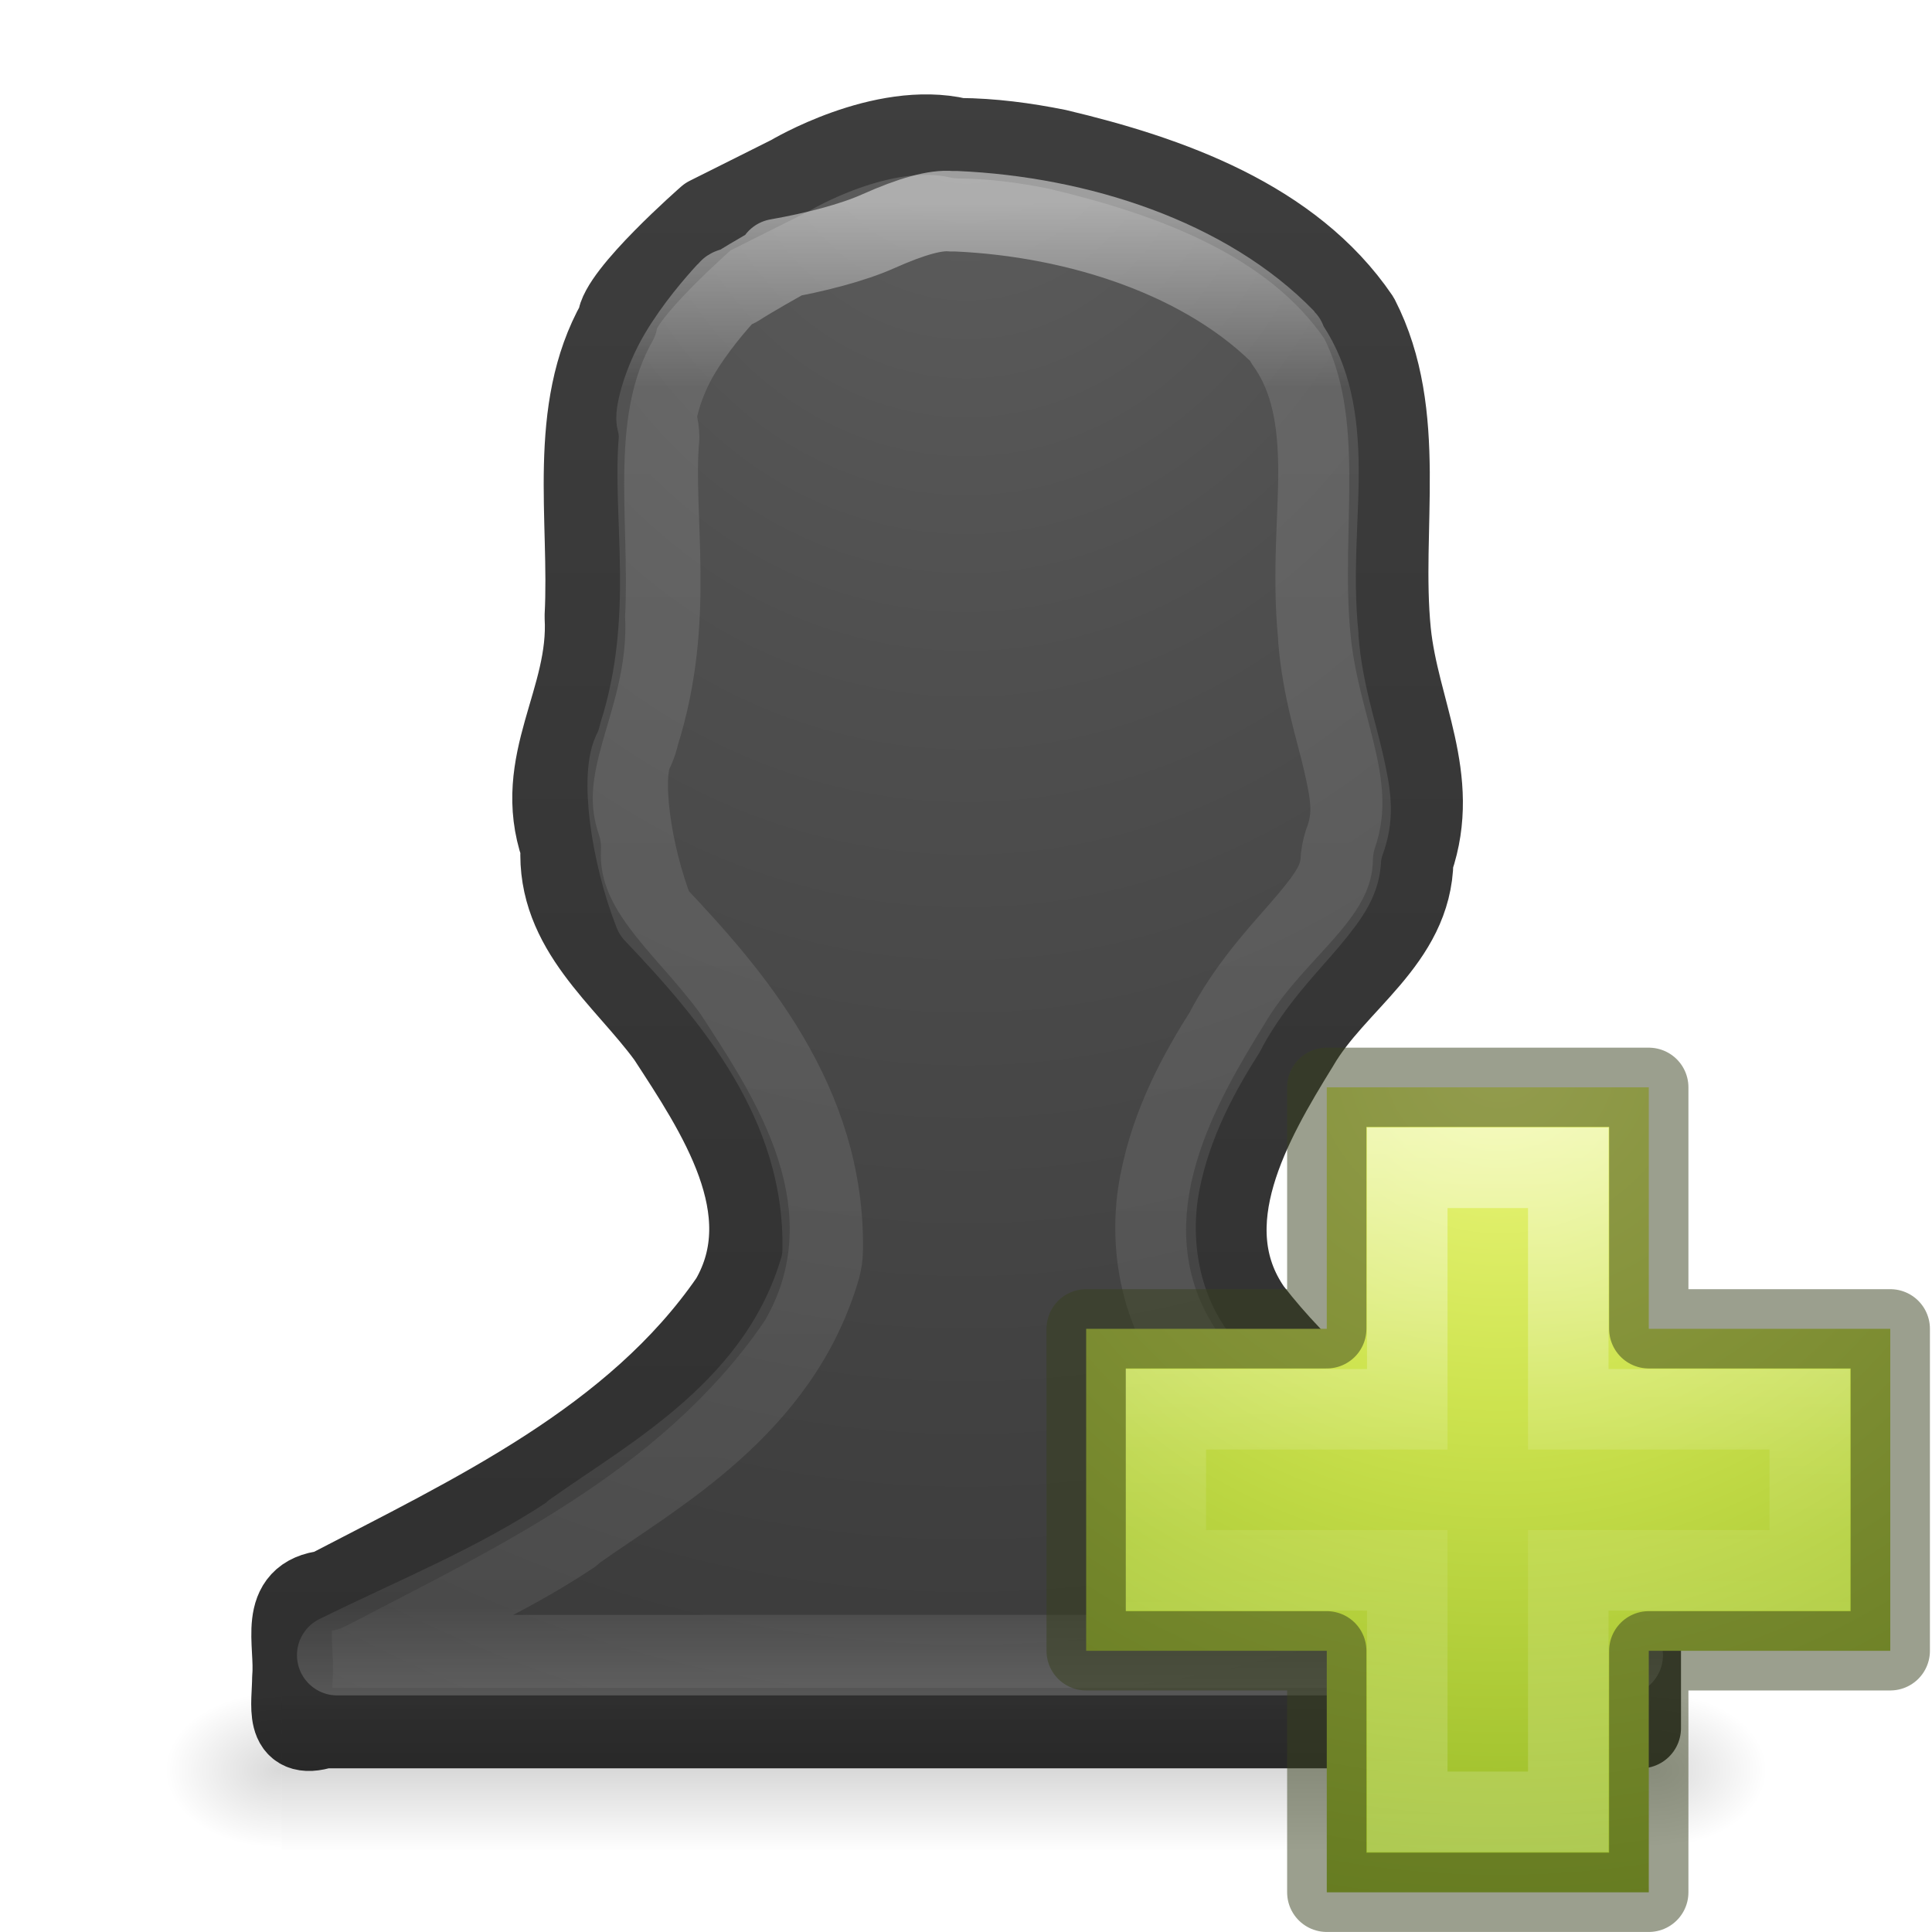
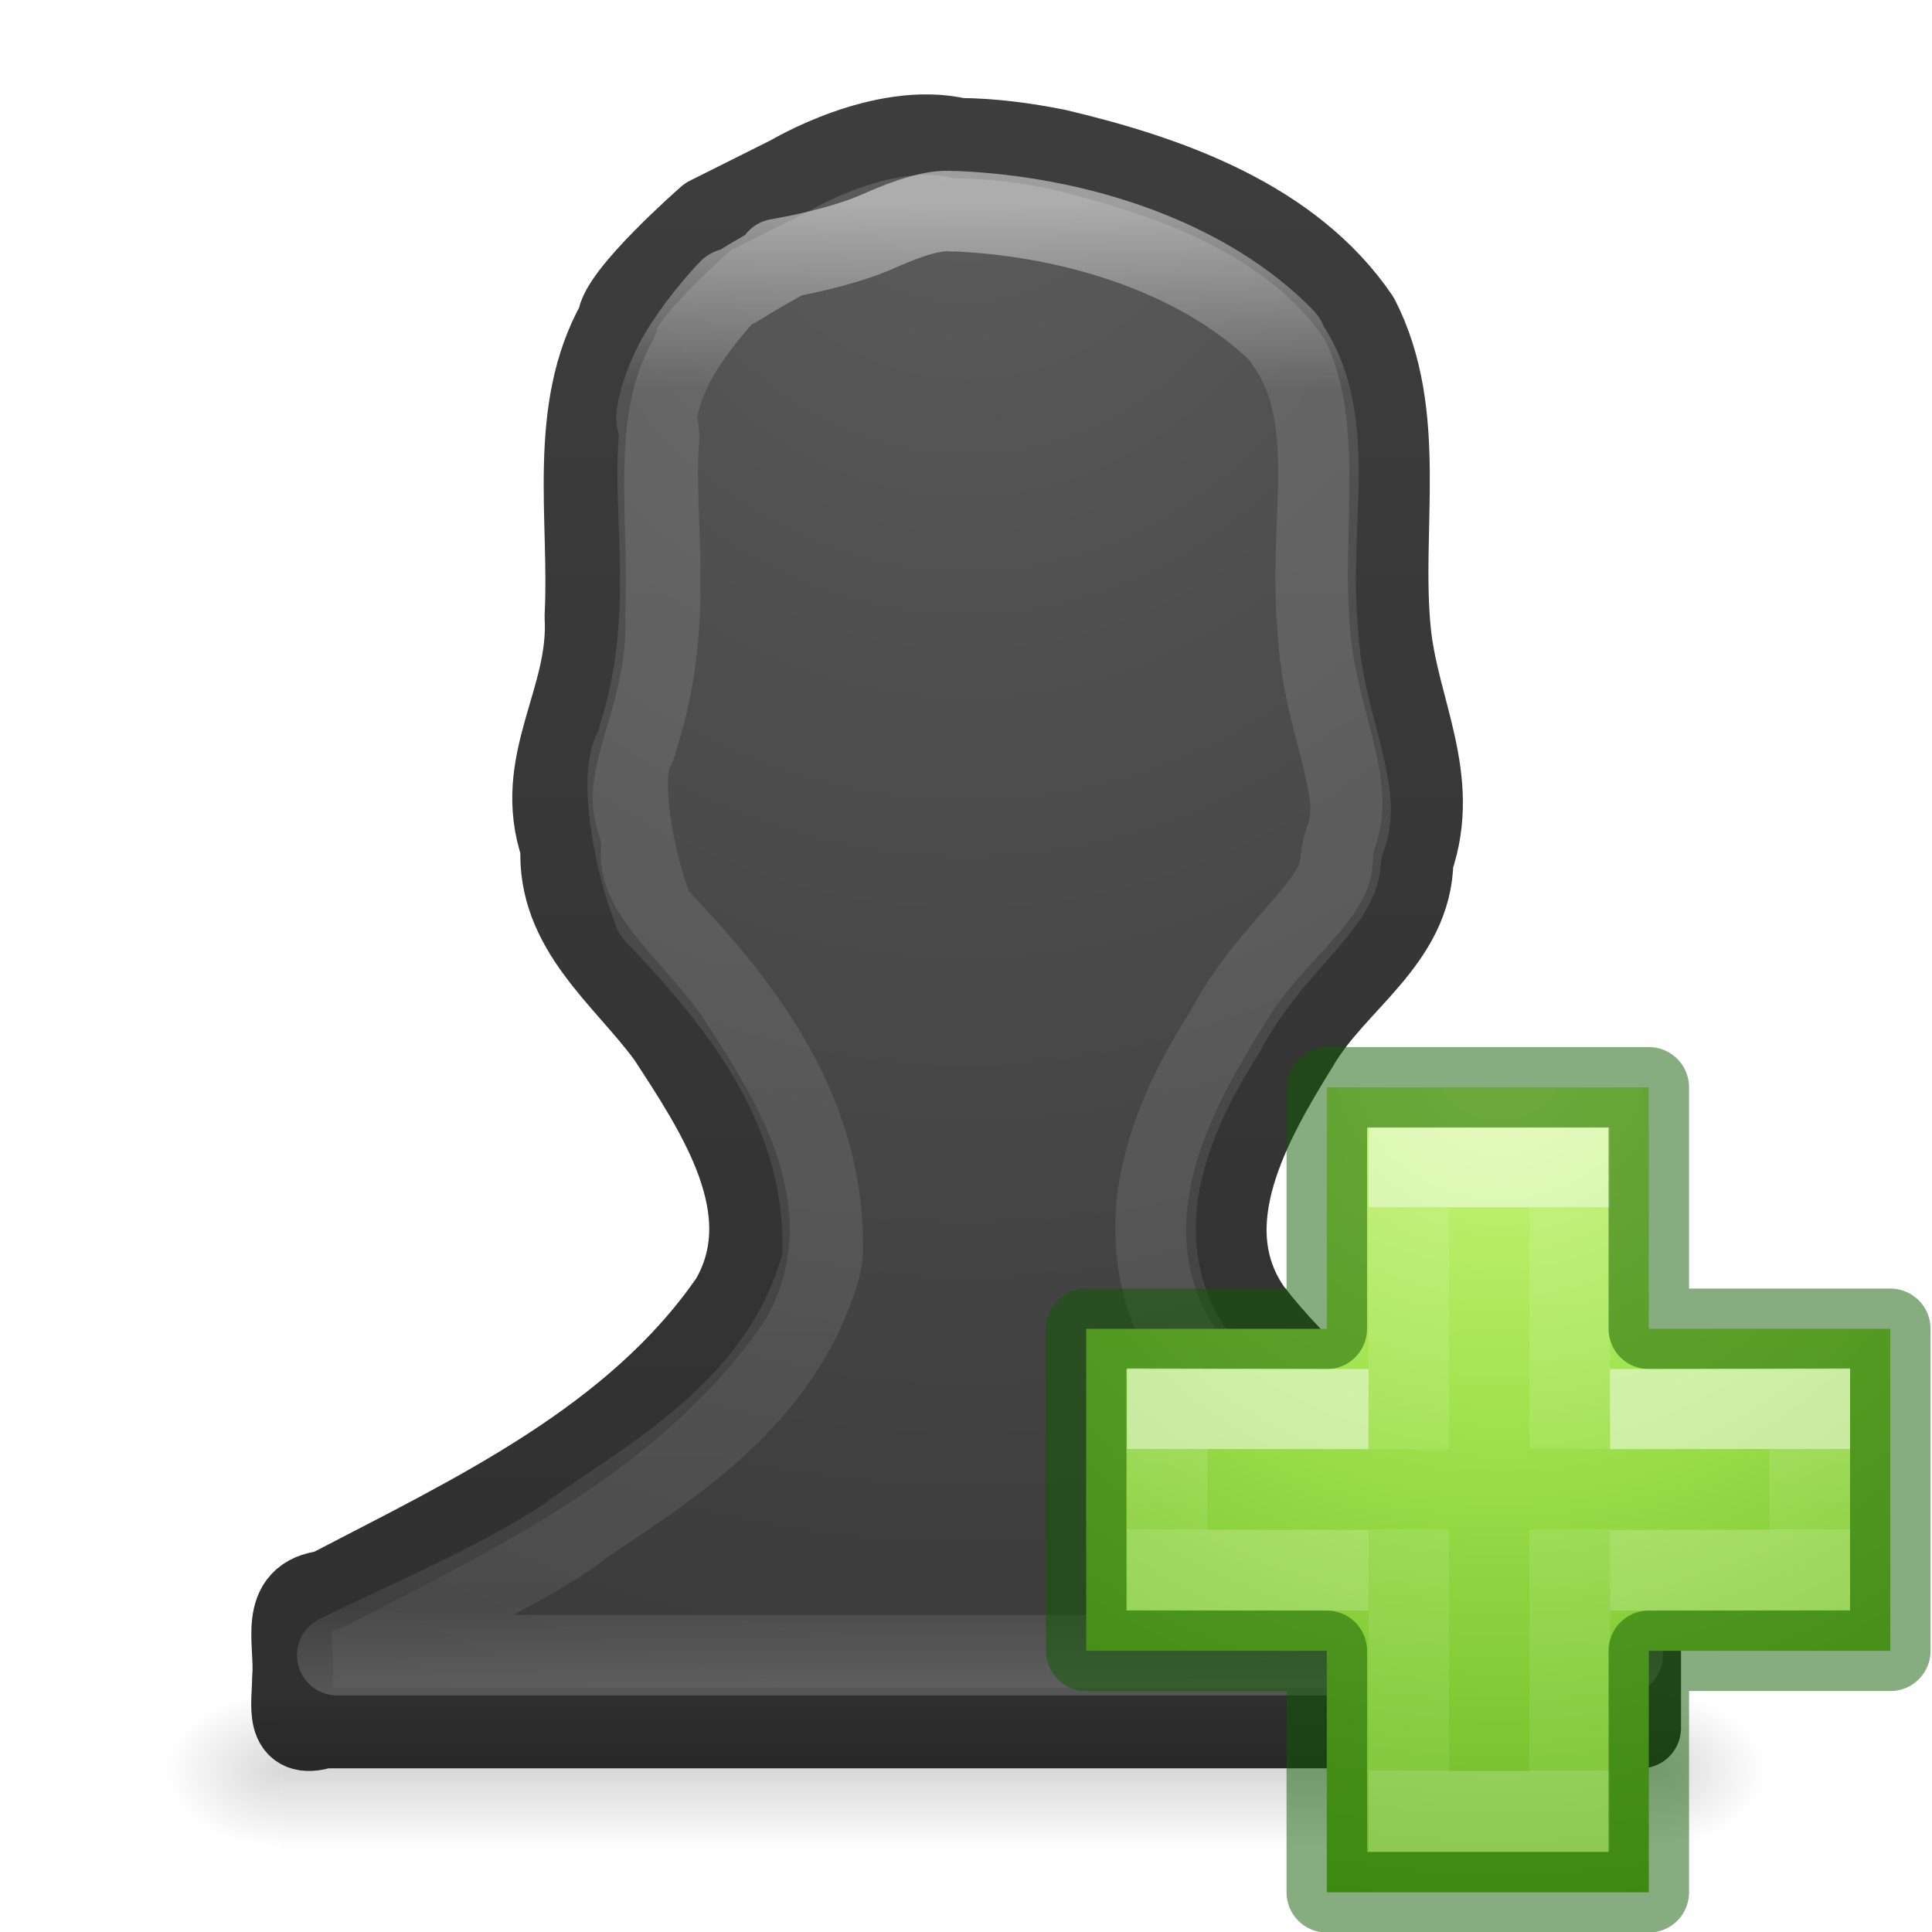
- <svg xmlns="http://www.w3.org/2000/svg" xmlns:xlink="http://www.w3.org/1999/xlink" version="1.1" width="24" height="24" id="svg3828">
+ <svg xmlns="http://www.w3.org/2000/svg" xmlns:xlink="http://www.w3.org/1999/xlink" id="svg3828" height="24" width="24" version="1.1">
  <defs id="defs3830">
-     <linearGradient x1="24" y1="5.564" x2="24" y2="43" id="linearGradient3119" xlink:href="#linearGradient3977" gradientUnits="userSpaceOnUse" gradientTransform="matrix(0.4054051,0,0,0.5135135,2.269687,7.675681)" />
-     <linearGradient id="linearGradient3977">
-       <stop id="stop3979" style="stop-color:#ffffff;stop-opacity:1" offset="0" />
-       <stop id="stop3981" style="stop-color:#ffffff;stop-opacity:0.235" offset="0.036" />
-       <stop id="stop3983" style="stop-color:#ffffff;stop-opacity:0.157" offset="0.951" />
-       <stop id="stop3985" style="stop-color:#ffffff;stop-opacity:0.392" offset="1" />
+     <linearGradient id="linearGradient2867-449-88-871-390-598-476-591-434-148-57-177-641-289-620-227-114-444-680-744-8-7-7">
+       <stop offset="0" style="stop-color:#5f5f5f;stop-opacity:1" id="stop5430-8-6-9" />
+       <stop offset="0.262" style="stop-color:#4f4f4f;stop-opacity:1" id="stop5432-3-5-4" />
+       <stop offset="0.705" style="stop-color:#3b3b3b;stop-opacity:1" id="stop5434-1-6-8" />
+       <stop offset="1" style="stop-color:#2b2b2b;stop-opacity:1" id="stop5436-8-9-6" />
    </linearGradient>
-     <linearGradient x1="25.132" y1="0.985" x2="25.132" y2="47.013" id="linearGradient3122" xlink:href="#linearGradient3600-4" gradientUnits="userSpaceOnUse" gradientTransform="matrix(0.4857154,0,0,0.4562967,0.3428289,8.348862)" />
-     <linearGradient id="linearGradient3600-4">
-       <stop id="stop3602-7" style="stop-color:#f4f4f4;stop-opacity:1" offset="0" />
-       <stop id="stop3604-6" style="stop-color:#dbdbdb;stop-opacity:1" offset="1" />
+     <linearGradient id="linearGradient3707-319-631-407-324-616-674-812-821-107-178-392-400-6-7-8">
+       <stop offset="0" style="stop-color:#272727;stop-opacity:1" id="stop5440-4-4-0" />
+       <stop offset="1" style="stop-color:#454545;stop-opacity:1" id="stop5442-3-5-1" />
    </linearGradient>
-     <linearGradient x1="-51.786" y1="50.786" x2="-51.786" y2="2.906" id="linearGradient3124" xlink:href="#linearGradient3104-5" gradientUnits="userSpaceOnUse" gradientTransform="matrix(0.3922136,0,0,0.4270257,29.1993,7.840329)" />
-     <linearGradient id="linearGradient3104-5">
-       <stop id="stop3106-6" style="stop-color:#a0a0a0;stop-opacity:1" offset="0" />
-       <stop id="stop3108-9" style="stop-color:#bebebe;stop-opacity:1" offset="1" />
+     <linearGradient id="linearGradient3195-8">
+       <stop offset="0" style="stop-color:#ffffff;stop-opacity:1" id="stop3197-0" />
+       <stop offset="0.123" style="stop-color:#ffffff;stop-opacity:0.235" id="stop3199-0" />
+       <stop offset="0.937" style="stop-color:#ffffff;stop-opacity:0.157" id="stop3201-7" />
+       <stop offset="1" style="stop-color:#ffffff;stop-opacity:0.392" id="stop3203-5" />
    </linearGradient>
-     <radialGradient cx="605.714" cy="486.648" r="117.143" fx="605.714" fy="486.648" id="radialGradient3045" xlink:href="#linearGradient5060" gradientUnits="userSpaceOnUse" gradientTransform="matrix(0.01204859,0,0,0.0082353,13.23879,26.98056)" />
-     <linearGradient id="linearGradient5060">
-       <stop id="stop5062" style="stop-color:#000000;stop-opacity:1" offset="0" />
-       <stop id="stop5064" style="stop-color:#000000;stop-opacity:0" offset="1" />
+     <linearGradient id="linearGradient5048-3">
+       <stop offset="0" style="stop-color:#000000;stop-opacity:0" id="stop5050-0" />
+       <stop offset="0.5" style="stop-color:#000000;stop-opacity:1" id="stop5056-7" />
+       <stop offset="1" style="stop-color:#000000;stop-opacity:0" id="stop5052-3" />
    </linearGradient>
-     <radialGradient cx="605.714" cy="486.648" r="117.143" fx="605.714" fy="486.648" id="radialGradient3048" xlink:href="#linearGradient5060" gradientUnits="userSpaceOnUse" gradientTransform="matrix(-0.01204859,0,0,0.0082353,10.76121,26.98056)" />
-     <linearGradient id="linearGradient5048">
-       <stop id="stop5050" style="stop-color:#000000;stop-opacity:0" offset="0" />
-       <stop id="stop5056" style="stop-color:#000000;stop-opacity:1" offset="0.5" />
-       <stop id="stop5052" style="stop-color:#000000;stop-opacity:0" offset="1" />
+     <linearGradient id="linearGradient5060-7">
+       <stop offset="0" style="stop-color:#000000;stop-opacity:1" id="stop5062-2" />
+       <stop offset="1" style="stop-color:#000000;stop-opacity:0" id="stop5064-6" />
    </linearGradient>
-     <linearGradient x1="302.857" y1="366.648" x2="302.857" y2="609.505" id="linearGradient3826" xlink:href="#linearGradient5048" gradientUnits="userSpaceOnUse" gradientTransform="matrix(0.0352071,0,0,0.0082353,-0.724852,26.98055)" />
-     <linearGradient x1="24" y1="14.916" x2="24" y2="32.596" id="linearGradient3063" xlink:href="#linearGradient3195" gradientUnits="userSpaceOnUse" gradientTransform="matrix(0.3909663,0,0,0.4700354,1.664748,1.442663)" />
-     <linearGradient id="linearGradient3195">
-       <stop id="stop3197" style="stop-color:#ffffff;stop-opacity:1" offset="0" />
-       <stop id="stop3199" style="stop-color:#ffffff;stop-opacity:0.235" offset="0.123" />
-       <stop id="stop3201" style="stop-color:#ffffff;stop-opacity:0.157" offset="0.937" />
-       <stop id="stop3203" style="stop-color:#ffffff;stop-opacity:0.392" offset="1" />
+     <radialGradient gradientTransform="matrix(0.01204859,0,0,0.0082353,13.23879,17.98056)" gradientUnits="userSpaceOnUse" xlink:href="#linearGradient5060-7" id="radialGradient3170" fy="486.648" fx="605.714" r="117.143" cy="486.648" cx="605.714" />
+     <radialGradient gradientTransform="matrix(-0.01204859,0,0,0.0082353,10.76121,17.98056)" gradientUnits="userSpaceOnUse" xlink:href="#linearGradient5060-7" id="radialGradient3173" fy="486.648" fx="605.714" r="117.143" cy="486.648" cx="605.714" />
+     <linearGradient gradientTransform="matrix(0.0352071,0,0,0.0082353,-0.72485,17.98055)" gradientUnits="userSpaceOnUse" xlink:href="#linearGradient5048-3" id="linearGradient3176" y2="609.505" x2="302.857" y1="366.648" x1="302.857" />
+     <linearGradient gradientTransform="matrix(0.8918919,0,0,1.054054,-11.40472,-13.205)" gradientUnits="userSpaceOnUse" xlink:href="#linearGradient3195-8" id="linearGradient3179" y2="32.596" x2="24" y1="14.916" x1="24" />
+     <radialGradient gradientTransform="matrix(0,1.478163,-1.264196,0,22.68791,-15.53927)" gradientUnits="userSpaceOnUse" xlink:href="#linearGradient2867-449-88-871-390-598-476-591-434-148-57-177-641-289-620-227-114-444-680-744-8-7-7" id="radialGradient3182" fy="8.45" fx="10.904" r="20" cy="8.45" cx="10.904" />
+     <linearGradient gradientTransform="matrix(1,0,0,1.051282,-11.99436,-13.13848)" gradientUnits="userSpaceOnUse" xlink:href="#linearGradient3707-319-631-407-324-616-674-812-821-107-178-392-400-6-7-8" id="linearGradient3184" y2="3.899" x2="24" y1="44" x1="24" />
+     <radialGradient gradientTransform="matrix(0,0.5254499,-0.5716256,0,46.19339,-21.12381)" gradientUnits="userSpaceOnUse" xlink:href="#linearGradient3242-7-3-8-0-4-58-06" id="radialGradient3900-3" fy="48.216" fx="65.297" r="31" cy="48.216" cx="65.297" />
+     <linearGradient id="linearGradient3242-7-3-8-0-4-58-06">
+       <stop id="stop3244-5-8-5-6-4-3-8" style="stop-color:#cdf87e;stop-opacity:1" offset="0" />
+       <stop id="stop3246-9-5-1-5-3-0-7" style="stop-color:#a2e34f;stop-opacity:1" offset="0.262" />
+       <stop id="stop3248-7-2-0-7-5-35-9" style="stop-color:#68b723;stop-opacity:1" offset="0.661" />
+       <stop id="stop3250-8-2-8-5-6-40-4" style="stop-color:#1d7e0d;stop-opacity:1" offset="1" />
    </linearGradient>
-     <radialGradient cx="10.904" cy="8.45" r="20" fx="10.904" fy="8.45" id="radialGradient3066" xlink:href="#linearGradient2867-449-88-871-390-598-476-591-434-148-57-177-641-289-620-227-114-444-680-744-8-7" gradientUnits="userSpaceOnUse" gradientTransform="matrix(0,0.7455191,-0.6788126,0,17.7389,-1.180948)" />
-     <linearGradient id="linearGradient2867-449-88-871-390-598-476-591-434-148-57-177-641-289-620-227-114-444-680-744-8-7">
-       <stop id="stop5430-8-6" style="stop-color:#5f5f5f;stop-opacity:1" offset="0" />
-       <stop id="stop5432-3-5" style="stop-color:#4f4f4f;stop-opacity:1" offset="0.262" />
-       <stop id="stop5434-1-6" style="stop-color:#3b3b3b;stop-opacity:1" offset="0.705" />
-       <stop id="stop5436-8-9" style="stop-color:#2b2b2b;stop-opacity:1" offset="1" />
+     <linearGradient gradientTransform="matrix(0.2817955,0,0,0.2800956,12.19656,12.01488)" gradientUnits="userSpaceOnUse" xlink:href="#linearGradient4154-3" id="linearGradient3030" y2="35.623" x2="24.139" y1="10.631" x1="24.139" />
+     <linearGradient id="linearGradient4154-3">
+       <stop offset="0" style="stop-color:#ffffff;stop-opacity:1" id="stop4156-4" />
+       <stop offset="0" style="stop-color:#ffffff;stop-opacity:0.235" id="stop4158-4" />
+       <stop offset="1" style="stop-color:#ffffff;stop-opacity:0.157" id="stop4160-52" />
+       <stop offset="1" style="stop-color:#ffffff;stop-opacity:0.392" id="stop4162-8" />
    </linearGradient>
-     <linearGradient x1="24" y1="44" x2="24" y2="3.899" id="linearGradient3068" xlink:href="#linearGradient3707-319-631-407-324-616-674-812-821-107-178-392-400-6-7" gradientUnits="userSpaceOnUse" gradientTransform="matrix(0.5369519,0,0,0.5302194,-0.8838173,0.0298982)" />
-     <linearGradient id="linearGradient3707-319-631-407-324-616-674-812-821-107-178-392-400-6-7">
-       <stop id="stop5440-4-4" style="stop-color:#272727;stop-opacity:1" offset="0" />
-       <stop id="stop5442-3-5" style="stop-color:#454545;stop-opacity:1" offset="1" />
+     <linearGradient gradientTransform="matrix(0.2817955,0,0,0.2800956,12.17874,12.02218)" gradientUnits="userSpaceOnUse" xlink:href="#linearGradient4333" id="linearGradient3030-1" y2="24.912" x2="24.139" y1="21.342" x1="24.139" />
+     <linearGradient id="linearGradient4333">
+       <stop id="stop4335" style="stop-color:#ffffff;stop-opacity:1" offset="0" />
+       <stop id="stop4337" style="stop-color:#ffffff;stop-opacity:0.235" offset="0" />
+       <stop id="stop4339" style="stop-color:#ffffff;stop-opacity:0.157" offset="1" />
+       <stop id="stop4341" style="stop-color:#ffffff;stop-opacity:0.392" offset="1" />
    </linearGradient>
-     <linearGradient x1="24.139" y1="7.048" x2="24.139" y2="39.268" id="linearGradient5530" xlink:href="#linearGradient4154" gradientUnits="userSpaceOnUse" gradientTransform="matrix(0.2817955,0,0,0.2800956,12.18603,12.02218)" />
-     <linearGradient id="linearGradient4154">
-       <stop id="stop4156" style="stop-color:#ffffff;stop-opacity:1" offset="0" />
-       <stop id="stop4158" style="stop-color:#ffffff;stop-opacity:0.235" offset="0.447" />
-       <stop id="stop4160" style="stop-color:#ffffff;stop-opacity:0.157" offset="0.564" />
-       <stop id="stop4162" style="stop-color:#ffffff;stop-opacity:0.392" offset="1" />
-     </linearGradient>
-     <linearGradient id="linearGradient3242-7">
-       <stop id="stop3244-5" style="stop-color:#eef87e;stop-opacity:1" offset="0" />
-       <stop id="stop3246-9" style="stop-color:#cde34f;stop-opacity:1" offset="0.262" />
-       <stop id="stop3248-7" style="stop-color:#93b723;stop-opacity:1" offset="0.661" />
-       <stop id="stop3250-8" style="stop-color:#5a7e0d;stop-opacity:1" offset="1" />
-     </linearGradient>
-     <linearGradient id="linearGradient2490-3">
-       <stop id="stop2492-3" style="stop-color:#3f7010;stop-opacity:1" offset="0" />
-       <stop id="stop2494-8" style="stop-color:#84a718;stop-opacity:1" offset="1" />
-     </linearGradient>
-     <radialGradient cx="65.297" cy="48.216" r="31" fx="65.297" fy="48.216" id="radialGradient3264" xlink:href="#linearGradient3242-7" gradientUnits="userSpaceOnUse" gradientTransform="matrix(0,0.5254499,-0.5716256,0,46.20067,-21.12381)" />
-     <linearGradient x1="72.422" y1="124.756" x2="72.422" y2="51.244" id="linearGradient3266" xlink:href="#linearGradient2490-3" gradientUnits="userSpaceOnUse" gradientTransform="matrix(0.1482266,0,0,0.1494387,5.450789,5.356682)" />
-     <radialGradient cx="10.904" cy="8.45" r="20" fx="10.904" fy="8.45" id="radialGradient5782" xlink:href="#linearGradient2867-449-88-871-390-598-476-591-434-148-57-177-641-289-620-227-114-444-680-744-8-7-7" gradientUnits="userSpaceOnUse" gradientTransform="matrix(0,1.478163,-1.264196,0,-144.3032,-38.12562)" />
-     <linearGradient id="linearGradient2867-449-88-871-390-598-476-591-434-148-57-177-641-289-620-227-114-444-680-744-8-7-7">
-       <stop id="stop5430-8-6-9" style="stop-color:#5f5f5f;stop-opacity:1" offset="0" />
-       <stop id="stop5432-3-5-4" style="stop-color:#4f4f4f;stop-opacity:1" offset="0.262" />
-       <stop id="stop5434-1-6-8" style="stop-color:#3b3b3b;stop-opacity:1" offset="0.705" />
-       <stop id="stop5436-8-9-6" style="stop-color:#2b2b2b;stop-opacity:1" offset="1" />
-     </linearGradient>
-     <linearGradient x1="24" y1="44" x2="24" y2="3.899" id="linearGradient5784" xlink:href="#linearGradient3707-319-631-407-324-616-674-812-821-107-178-392-400-6-7-8" gradientUnits="userSpaceOnUse" gradientTransform="matrix(1,0,0,1.051282,-178.9854,-35.72483)" />
-     <linearGradient id="linearGradient3707-319-631-407-324-616-674-812-821-107-178-392-400-6-7-8">
-       <stop id="stop5440-4-4-0" style="stop-color:#272727;stop-opacity:1" offset="0" />
-       <stop id="stop5442-3-5-1" style="stop-color:#454545;stop-opacity:1" offset="1" />
-     </linearGradient>
-     <linearGradient x1="24" y1="14.916" x2="24" y2="32.596" id="linearGradient5786" xlink:href="#linearGradient3195-8" gradientUnits="userSpaceOnUse" gradientTransform="matrix(0.8918919,0,0,1.054054,-178.5684,-35.79135)" />
-     <linearGradient id="linearGradient3195-8">
-       <stop id="stop3197-0" style="stop-color:#ffffff;stop-opacity:1" offset="0" />
-       <stop id="stop3199-0" style="stop-color:#ffffff;stop-opacity:0.235" offset="0.123" />
-       <stop id="stop3201-7" style="stop-color:#ffffff;stop-opacity:0.157" offset="0.937" />
-       <stop id="stop3203-5" style="stop-color:#ffffff;stop-opacity:0.392" offset="1" />
-     </linearGradient>
-     <linearGradient x1="302.857" y1="366.648" x2="302.857" y2="609.505" id="linearGradient5788" xlink:href="#linearGradient5048-3" gradientUnits="userSpaceOnUse" gradientTransform="matrix(0.0352071,0,0,0.0082353,-167.7159,-4.605801)" />
-     <linearGradient id="linearGradient5048-3">
-       <stop id="stop5050-0" style="stop-color:#000000;stop-opacity:0" offset="0" />
-       <stop id="stop5056-7" style="stop-color:#000000;stop-opacity:1" offset="0.5" />
-       <stop id="stop5052-3" style="stop-color:#000000;stop-opacity:0" offset="1" />
-     </linearGradient>
-     <radialGradient cx="605.714" cy="486.648" r="117.143" fx="605.714" fy="486.648" id="radialGradient5790" xlink:href="#linearGradient5060-7" gradientUnits="userSpaceOnUse" gradientTransform="matrix(-0.01204859,0,0,0.0082353,-156.2299,-4.605784)" />
-     <linearGradient id="linearGradient5060-7">
-       <stop id="stop5062-2" style="stop-color:#000000;stop-opacity:1" offset="0" />
-       <stop id="stop5064-6" style="stop-color:#000000;stop-opacity:0" offset="1" />
-     </linearGradient>
-     <radialGradient cx="605.714" cy="486.648" r="117.143" fx="605.714" fy="486.648" id="radialGradient5792" xlink:href="#linearGradient5060-7" gradientUnits="userSpaceOnUse" gradientTransform="matrix(0.01204859,0,0,0.0082353,-153.7523,-4.605784)" />
-     <radialGradient cx="65.297" cy="48.216" r="31" fx="65.297" fy="48.216" id="radialGradient5794" xlink:href="#linearGradient3242-7-0" gradientUnits="userSpaceOnUse" gradientTransform="matrix(0,0.5254499,-0.5716256,0,-120.7904,-43.71016)" />
-     <linearGradient id="linearGradient3242-7-0">
-       <stop id="stop3244-5-88" style="stop-color:#eef87e;stop-opacity:1" offset="0" />
-       <stop id="stop3246-9-41" style="stop-color:#cde34f;stop-opacity:1" offset="0.262" />
-       <stop id="stop3248-7-33" style="stop-color:#93b723;stop-opacity:1" offset="0.661" />
-       <stop id="stop3250-8-9" style="stop-color:#5a7e0d;stop-opacity:1" offset="1" />
-     </linearGradient>
-     <linearGradient x1="72.422" y1="124.756" x2="72.422" y2="51.244" id="linearGradient5796" xlink:href="#linearGradient2490-3-2" gradientUnits="userSpaceOnUse" gradientTransform="matrix(0.1482266,0,0,0.1494387,-161.5403,-17.22967)" />
-     <linearGradient id="linearGradient2490-3-2">
-       <stop id="stop2492-3-8" style="stop-color:#3f7010;stop-opacity:1" offset="0" />
-       <stop id="stop2494-8-2" style="stop-color:#84a718;stop-opacity:1" offset="1" />
-     </linearGradient>
-     <linearGradient id="linearGradient4154-1">
-       <stop id="stop4156-1" style="stop-color:#ffffff;stop-opacity:1" offset="0" />
-       <stop id="stop4158-7" style="stop-color:#ffffff;stop-opacity:0.235" offset="0.447" />
-       <stop id="stop4160-5" style="stop-color:#ffffff;stop-opacity:0.157" offset="0.564" />
-       <stop id="stop4162-9" style="stop-color:#ffffff;stop-opacity:0.392" offset="1" />
-     </linearGradient>
-     <linearGradient x1="24.139" y1="7.048" x2="24.139" y2="39.268" id="linearGradient5866" xlink:href="#linearGradient4154-1" gradientUnits="userSpaceOnUse" gradientTransform="matrix(0.2817955,0,0,0.2800956,-154.8051,-10.56417)" />
-     <linearGradient x1="24.139" y1="7.048" x2="24.139" y2="39.268" id="linearGradient3162" xlink:href="#linearGradient4154-1" gradientUnits="userSpaceOnUse" gradientTransform="matrix(0.2817955,0,0,0.2800956,12.17874,12.02218)" />
-     <radialGradient cx="65.297" cy="48.216" r="31" fx="65.297" fy="48.216" id="radialGradient3165" xlink:href="#linearGradient3242-7-0" gradientUnits="userSpaceOnUse" gradientTransform="matrix(0,0.5254499,-0.5716256,0,46.19339,-21.12381)" />
-     <linearGradient x1="72.422" y1="124.756" x2="72.422" y2="51.244" id="linearGradient3167" xlink:href="#linearGradient2490-3-2" gradientUnits="userSpaceOnUse" gradientTransform="matrix(0.1482266,0,0,0.1494387,5.443504,5.356682)" />
-     <radialGradient cx="605.714" cy="486.648" r="117.143" fx="605.714" fy="486.648" id="radialGradient3170" xlink:href="#linearGradient5060-7" gradientUnits="userSpaceOnUse" gradientTransform="matrix(0.01204859,0,0,0.0082353,13.23879,17.98056)" />
-     <radialGradient cx="605.714" cy="486.648" r="117.143" fx="605.714" fy="486.648" id="radialGradient3173" xlink:href="#linearGradient5060-7" gradientUnits="userSpaceOnUse" gradientTransform="matrix(-0.01204859,0,0,0.0082353,10.76121,17.98056)" />
-     <linearGradient x1="302.857" y1="366.648" x2="302.857" y2="609.505" id="linearGradient3176" xlink:href="#linearGradient5048-3" gradientUnits="userSpaceOnUse" gradientTransform="matrix(0.0352071,0,0,0.0082353,-0.72485,17.98055)" />
-     <linearGradient x1="24" y1="14.916" x2="24" y2="32.596" id="linearGradient3179" xlink:href="#linearGradient3195-8" gradientUnits="userSpaceOnUse" gradientTransform="matrix(0.8918919,0,0,1.054054,-11.40472,-13.205)" />
-     <radialGradient cx="10.904" cy="8.45" r="20" fx="10.904" fy="8.45" id="radialGradient3182" xlink:href="#linearGradient2867-449-88-871-390-598-476-591-434-148-57-177-641-289-620-227-114-444-680-744-8-7-7" gradientUnits="userSpaceOnUse" gradientTransform="matrix(0,1.478163,-1.264196,0,22.68791,-15.53927)" />
-     <linearGradient x1="24" y1="44" x2="24" y2="3.899" id="linearGradient3184" xlink:href="#linearGradient3707-319-631-407-324-616-674-812-821-107-178-392-400-6-7-8" gradientUnits="userSpaceOnUse" gradientTransform="matrix(1,0,0,1.051282,-11.99436,-13.13848)" />
-     <radialGradient cx="65.297" cy="48.216" r="31" fx="65.297" fy="48.216" id="radialGradient3900" xlink:href="#linearGradient3242-7" gradientUnits="userSpaceOnUse" gradientTransform="matrix(0,0.5254499,-0.5716256,0,46.20067,-21.12381)" />
  </defs>
-   <path d="M 11.912,1.717 C 10.959,1.494 9.817,2.18 9.817,2.18 l -1.025,0.513 c 0,0 -1.111,0.971 -1.123,1.301 -0.625,1.108 -0.34,2.452 -0.404,3.664 0.061,1.041 -0.662,1.813 -0.299,2.869 -0.053,1.019 0.786,1.617 1.325,2.354 0.607,0.933 1.431,2.149 0.782,3.265 -1.199,1.741 -3.194,2.664 -5.014,3.613 -0.618,0.063 -0.386,0.658 -0.427,1.082 -9.9e-4,0.337 -0.112,0.784 0.382,0.626 5.456,0 10.912,0 16.368,0 0,-0.583 0,-1.167 0,-1.75 -1.763,-0.894 -3.602,-1.851 -4.837,-3.441 -0.742,-1.065 0.002,-2.344 0.587,-3.291 0.456,-0.789 1.409,-1.292 1.423,-2.298 C 17.904,9.668 17.375,8.823 17.276,7.85 17.147,6.56 17.497,5.15 16.882,3.95 16.048,2.722 14.52,2.184 13.134,1.855 12.732,1.774 12.323,1.72 11.912,1.717 z" id="path3107-6" style="color:#000000;fill:url(#radialGradient3182);fill-opacity:1;fill-rule:nonzero;stroke:url(#linearGradient3184);stroke-width:1;stroke-linecap:round;stroke-linejoin:round;stroke-miterlimit:4;stroke-opacity:1;stroke-dasharray:none;stroke-dashoffset:0;marker:none;visibility:visible;display:inline;overflow:visible;enable-background:accumulate" />
-   <path d="m 11.813,2.624 c -0.189,-0.018 -0.483,0.061 -0.906,0.25 -0.314,0.14 -0.777,0.261 -1.25,0.344 l 0.031,0.031 c -0.006,0.003 -0.326,0.181 -0.531,0.312 -0.04,0.025 -0.06,0.009 -0.094,0.031 -0.01,0.014 -0.026,0.025 -0.031,0.031 -0.135,0.146 -0.4,0.451 -0.594,0.781 -0.203,0.345 -0.295,0.718 -0.281,0.812 a 0.932,0.932 0 0 1 0.031,0.219 c -0.089,0.954 0.209,2.245 -0.25,3.688 a 0.932,0.932 0 0 1 -0.062,0.188 c -0.174,0.296 -0.043,1.288 0.25,2.031 0.96,1.01 2.125,2.356 2.094,4.188 a 0.932,0.932 0 0 1 -0.031,0.219 c -0.507,1.739 -2.071,2.576 -3.063,3.281 a 0.932,0.932 0 0 1 -0.031,0.031 c -0.931,0.617 -1.925,1.017 -2.906,1.5 l 15.969,0 c -1.822,-0.856 -3.626,-1.868 -5.062,-3.438 -0.01,-0.011 -0.021,-0.02 -0.031,-0.031 -0.669,-0.696 -0.805,-1.65 -0.656,-2.406 0.146,-0.743 0.488,-1.366 0.812,-1.875 0.011,-0.017 0.02,-0.045 0.031,-0.062 0.327,-0.589 0.73,-0.991 1,-1.312 0.281,-0.335 0.398,-0.519 0.406,-0.781 a 0.932,0.932 0 0 1 0.062,-0.25 c 0.1,-0.303 0.058,-0.545 -0.031,-0.938 -0.087,-0.385 -0.262,-0.9 -0.312,-1.531 -9.9e-4,-0.012 8.8e-4,-0.019 0,-0.031 -0.083,-0.818 0.015,-1.555 0,-2.188 -0.015,-0.629 -0.132,-1.087 -0.406,-1.469 -0.004,-0.004 0.004,-0.027 0,-0.031 -0.974,-1.009 -2.577,-1.527 -4.094,-1.594 a 0.932,0.932 0 0 1 -0.062,0 z" id="path3151-5" style="opacity:0.5;color:#000000;fill:none;stroke:url(#linearGradient3179);stroke-width:1;stroke-linecap:round;stroke-linejoin:round;stroke-miterlimit:4;stroke-opacity:1;stroke-dasharray:none;stroke-dashoffset:0;marker:none;visibility:visible;display:inline;overflow:visible;enable-background:accumulate" />
-   <rect width="17" height="2" x="3.5" y="21" id="rect2879-0" style="opacity:0.15;fill:url(#linearGradient3176);fill-opacity:1;fill-rule:nonzero;stroke:none;stroke-width:1;marker:none;visibility:visible;display:inline;overflow:visible" />
-   <path d="m 3.5,21 c 0,0 0,2 0,2 C 2.88,23.004 2,22.552 2,22 2,21.448 2.692,21 3.5,21 z" id="path2881-8" style="opacity:0.15;fill:url(#radialGradient3173);fill-opacity:1;fill-rule:nonzero;stroke:none;stroke-width:1;marker:none;visibility:visible;display:inline;overflow:visible" />
-   <path d="m 20.5,21 c 0,0 0,2 0,2 0.62,0.004 1.5,-0.448 1.5,-1 0,-0.552 -0.692,-1 -1.5,-1 z" id="path2883-7" style="opacity:0.15;fill:url(#radialGradient3170);fill-opacity:1;fill-rule:nonzero;stroke:none;stroke-width:1;marker:none;visibility:visible;display:inline;overflow:visible" />
-   <g transform="translate(-0.00728628,2.803936e-7)" id="g4780">
-     <path style="color:#000000;display:inline;overflow:visible;visibility:visible;fill:url(#radialGradient3900);fill-opacity:1;fill-rule:nonzero;stroke:none;stroke-width:0.985;marker:none;enable-background:accumulate" id="path2262" d="m 16.489,16.507 0,-3 4,0 0,3 3,0 0,4 -3,0 0,3 -4,0 0,-3 -2.989,0 0,-4 2.989,0 z" />
-     <path style="display:inline;opacity:0.5;fill:none;stroke:url(#linearGradient5530);stroke-width:1;stroke-linecap:butt;stroke-linejoin:miter;stroke-miterlimit:4;stroke-dasharray:none;stroke-opacity:1" id="path2272" d="m 17.489,17.507 0,-3 2,0 0,3 3,0 0,2 -3,0 0,3 -2,0 0,-3 -3,0 0,-2 3,0 z" />
-     <path style="color:#000000;display:inline;overflow:visible;visibility:visible;opacity:0.5;fill:none;stroke:#37401d;stroke-width:0.985;stroke-linecap:round;stroke-linejoin:round;stroke-miterlimit:4;stroke-dasharray:none;stroke-dashoffset:0;stroke-opacity:1;marker:none;enable-background:accumulate" id="path2262-2" d="m 16.489,16.507 0,-3 4,0 0,3 3,0 0,4 -3,0 0,3 -4,0 0,-3 -2.989,0 0,-4 2.989,0 z" />
+   <path style="color:#000000;fill:url(#radialGradient3182);fill-opacity:1;fill-rule:nonzero;stroke:url(#linearGradient3184);stroke-width:1;stroke-linecap:round;stroke-linejoin:round;stroke-miterlimit:4;stroke-opacity:1;stroke-dasharray:none;stroke-dashoffset:0;marker:none;visibility:visible;display:inline;overflow:visible;enable-background:accumulate" id="path3107-6" d="M 11.912,1.717 C 10.959,1.494 9.817,2.18 9.817,2.18 l -1.025,0.513 c 0,0 -1.111,0.971 -1.123,1.301 -0.625,1.108 -0.34,2.452 -0.404,3.664 0.061,1.041 -0.662,1.813 -0.299,2.869 -0.053,1.019 0.786,1.617 1.325,2.354 0.607,0.933 1.431,2.149 0.782,3.265 -1.199,1.741 -3.194,2.664 -5.014,3.613 -0.618,0.063 -0.386,0.658 -0.427,1.082 -9.9e-4,0.337 -0.112,0.784 0.382,0.626 5.456,0 10.912,0 16.368,0 0,-0.583 0,-1.167 0,-1.75 -1.763,-0.894 -3.602,-1.851 -4.837,-3.441 -0.742,-1.065 0.002,-2.344 0.587,-3.291 0.456,-0.789 1.409,-1.292 1.423,-2.298 C 17.904,9.668 17.375,8.823 17.276,7.85 17.147,6.56 17.497,5.15 16.882,3.95 16.048,2.722 14.52,2.184 13.134,1.855 12.732,1.774 12.323,1.72 11.912,1.717 z" />
+   <path style="opacity:0.5;color:#000000;fill:none;stroke:url(#linearGradient3179);stroke-width:1;stroke-linecap:round;stroke-linejoin:round;stroke-miterlimit:4;stroke-opacity:1;stroke-dasharray:none;stroke-dashoffset:0;marker:none;visibility:visible;display:inline;overflow:visible;enable-background:accumulate" id="path3151-5" d="m 11.813,2.624 c -0.189,-0.018 -0.483,0.061 -0.906,0.25 -0.314,0.14 -0.777,0.261 -1.25,0.344 l 0.031,0.031 c -0.006,0.003 -0.326,0.181 -0.531,0.312 -0.04,0.025 -0.06,0.009 -0.094,0.031 -0.01,0.014 -0.026,0.025 -0.031,0.031 -0.135,0.146 -0.4,0.451 -0.594,0.781 -0.203,0.345 -0.295,0.718 -0.281,0.812 a 0.932,0.932 0 0 1 0.031,0.219 c -0.089,0.954 0.209,2.245 -0.25,3.688 a 0.932,0.932 0 0 1 -0.062,0.188 c -0.174,0.296 -0.043,1.288 0.25,2.031 0.96,1.01 2.125,2.356 2.094,4.188 a 0.932,0.932 0 0 1 -0.031,0.219 c -0.507,1.739 -2.071,2.576 -3.063,3.281 a 0.932,0.932 0 0 1 -0.031,0.031 c -0.931,0.617 -1.925,1.017 -2.906,1.5 l 15.969,0 c -1.822,-0.856 -3.626,-1.868 -5.062,-3.438 -0.01,-0.011 -0.021,-0.02 -0.031,-0.031 -0.669,-0.696 -0.805,-1.65 -0.656,-2.406 0.146,-0.743 0.488,-1.366 0.812,-1.875 0.011,-0.017 0.02,-0.045 0.031,-0.062 0.327,-0.589 0.73,-0.991 1,-1.312 0.281,-0.335 0.398,-0.519 0.406,-0.781 a 0.932,0.932 0 0 1 0.062,-0.25 c 0.1,-0.303 0.058,-0.545 -0.031,-0.938 -0.087,-0.385 -0.262,-0.9 -0.312,-1.531 -9.9e-4,-0.012 8.8e-4,-0.019 0,-0.031 -0.083,-0.818 0.015,-1.555 0,-2.188 -0.015,-0.629 -0.132,-1.087 -0.406,-1.469 -0.004,-0.004 0.004,-0.027 0,-0.031 -0.974,-1.009 -2.577,-1.527 -4.094,-1.594 a 0.932,0.932 0 0 1 -0.062,0 z" />
+   <rect style="opacity:0.15;fill:url(#linearGradient3176);fill-opacity:1;fill-rule:nonzero;stroke:none;stroke-width:1;marker:none;visibility:visible;display:inline;overflow:visible" id="rect2879-0" y="21" x="3.5" height="2" width="17" />
+   <path style="opacity:0.15;fill:url(#radialGradient3173);fill-opacity:1;fill-rule:nonzero;stroke:none;stroke-width:1;marker:none;visibility:visible;display:inline;overflow:visible" id="path2881-8" d="m 3.5,21 c 0,0 0,2 0,2 C 2.88,23.004 2,22.552 2,22 2,21.448 2.692,21 3.5,21 z" />
+   <path style="opacity:0.15;fill:url(#radialGradient3170);fill-opacity:1;fill-rule:nonzero;stroke:none;stroke-width:1;marker:none;visibility:visible;display:inline;overflow:visible" id="path2883-7" d="m 20.5,21 c 0,0 0,2 0,2 0.62,0.004 1.5,-0.448 1.5,-1 0,-0.552 -0.692,-1 -1.5,-1 z" />
+   <g id="g4474">
+     <path d="m 16.482,16.507 0,-3 4,0 0,3 3,0 0,4 -3,0 0,3 -4,0 0,-3 -2.989,0 0,-4 2.989,0 z" id="path2262" style="color:#000000;display:inline;overflow:visible;visibility:visible;fill:url(#radialGradient3900-3);fill-opacity:1;fill-rule:nonzero;stroke:none;stroke-width:0.985;marker:none;enable-background:accumulate" />
+     <path d="m 17.5,18.004 0,-3.504 2,0 0,3.5 m 0,1 0,3.5 -2,0 0,-3.5" id="path2272" style="display:inline;opacity:0.5;fill:none;stroke:url(#linearGradient3030);stroke-width:1;stroke-linecap:butt;stroke-linejoin:miter;stroke-miterlimit:4;stroke-dasharray:none;stroke-opacity:1" />
+     <path d="m 16.482,16.507 0,-3 4,0 0,3 3,0 0,4 -3,0 0,3 -4,0 0,-3 -2.989,0 0,-4 2.989,0 z" id="path2262-2" style="color:#000000;clip-rule:nonzero;display:inline;overflow:visible;visibility:visible;opacity:0.5;isolation:auto;mix-blend-mode:normal;color-interpolation:sRGB;color-interpolation-filters:linearRGB;solid-color:#000000;solid-opacity:1;fill:none;fill-opacity:1;fill-rule:nonzero;stroke:#0f5a00;stroke-width:1;stroke-linecap:round;stroke-linejoin:round;stroke-miterlimit:4;stroke-dasharray:none;stroke-dashoffset:0;stroke-opacity:1;marker:none;color-rendering:auto;image-rendering:auto;shape-rendering:auto;text-rendering:auto;enable-background:accumulate" />
+     <path d="m 20,17.507 2.482,-0.007 0,2 L 20,19.507 m -3,0 -2.5,-0.007 0,-2 2.5,0.007" id="path2272-2" style="display:inline;opacity:0.5;fill:none;stroke:url(#linearGradient3030-1);stroke-width:1;stroke-linecap:butt;stroke-linejoin:miter;stroke-miterlimit:4;stroke-dasharray:none;stroke-opacity:1" />
  </g>
</svg>
